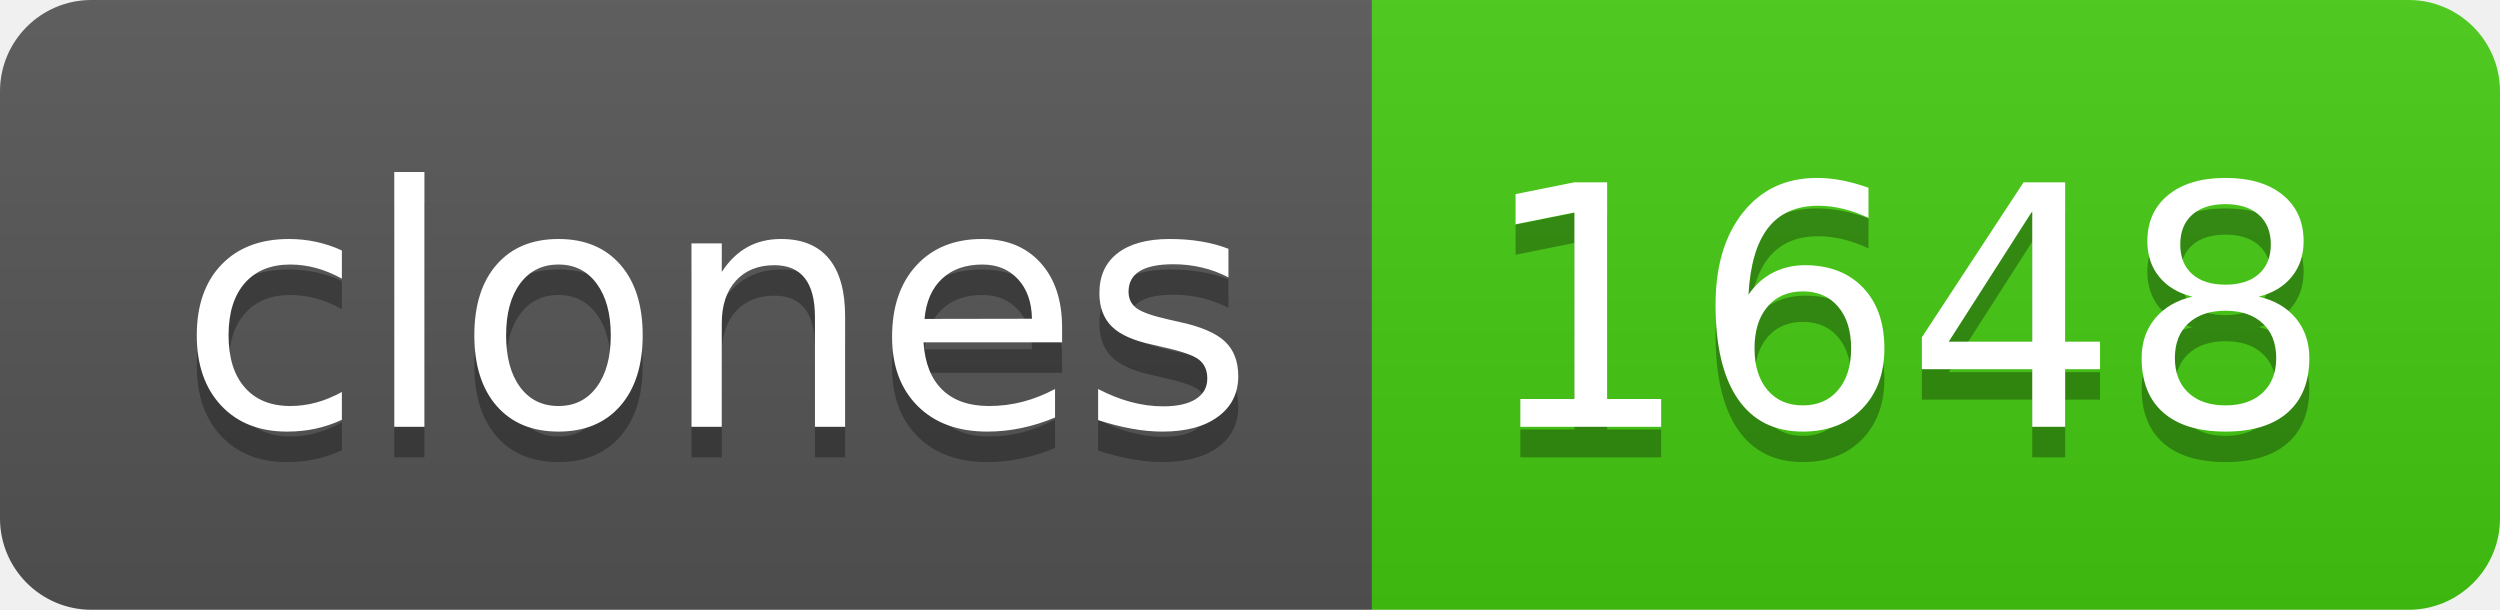
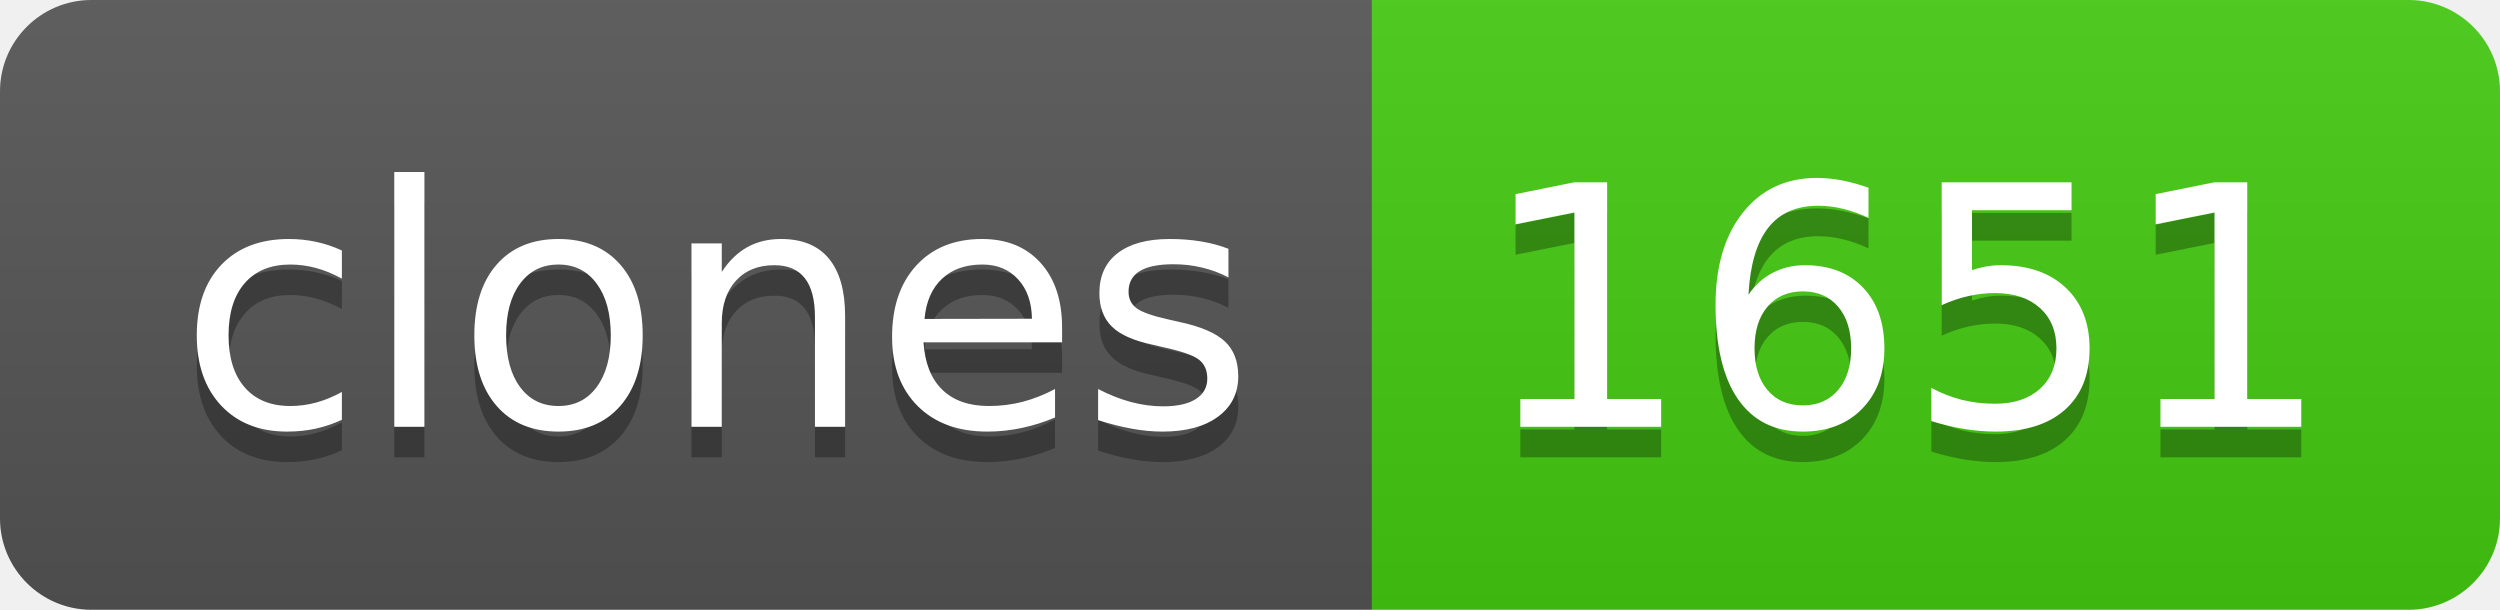
- <svg xmlns="http://www.w3.org/2000/svg" width="82" height="20" role="img" aria-label="clones: 1648">
+ <svg xmlns="http://www.w3.org/2000/svg" width="82" height="20" role="img" aria-label="clones: 1651">
  <linearGradient id="s" x2="0" y2="100%">
    <stop offset="0" stop-color="#bbb" stop-opacity=".1" />
    <stop offset="1" stop-opacity=".1" />
  </linearGradient>
  <clipPath id="r">
    <rect width="82" height="20" rx="3" fill="#fff" />
  </clipPath>
  <g clip-path="url(#r)">
    <rect width="45" height="20" fill="#555" />
    <rect x="45" width="37" height="20" fill="#4c1" />
    <rect width="82" height="20" fill="url(#s)" />
  </g>
  <g fill="#fff" text-anchor="middle" font-family="Verdana,Geneva,DejaVu Sans,sans-serif" text-rendering="geometricPrecision" font-size="110">
    <text aria-hidden="true" x="235" y="150" fill="#010101" fill-opacity=".3" transform="scale(.1)" textLength="350">clones</text>
    <text x="235" y="140" transform="scale(.1)" fill="#fff" textLength="350">clones</text>
-     <text aria-hidden="true" x="625" y="150" fill="#010101" fill-opacity=".3" transform="scale(.1)" textLength="270">1648</text>
-     <text x="625" y="140" transform="scale(.1)" fill="#fff" textLength="270">1648</text>
+     <text aria-hidden="true" x="625" y="150" fill="#010101" fill-opacity=".3" transform="scale(.1)" textLength="270">1651</text>
+     <text x="625" y="140" transform="scale(.1)" fill="#fff" textLength="270">1651</text>
  </g>
</svg>
